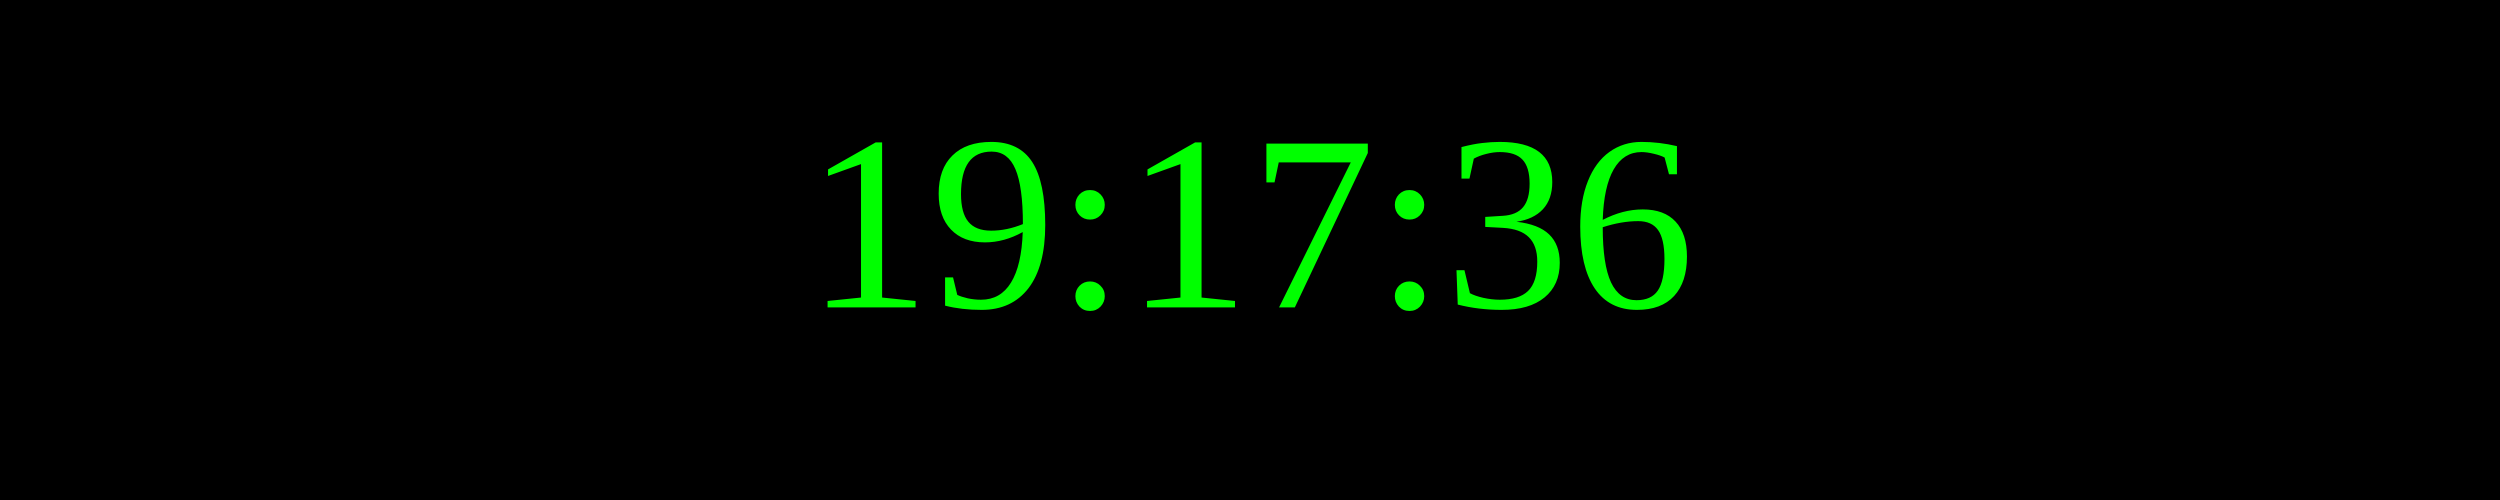
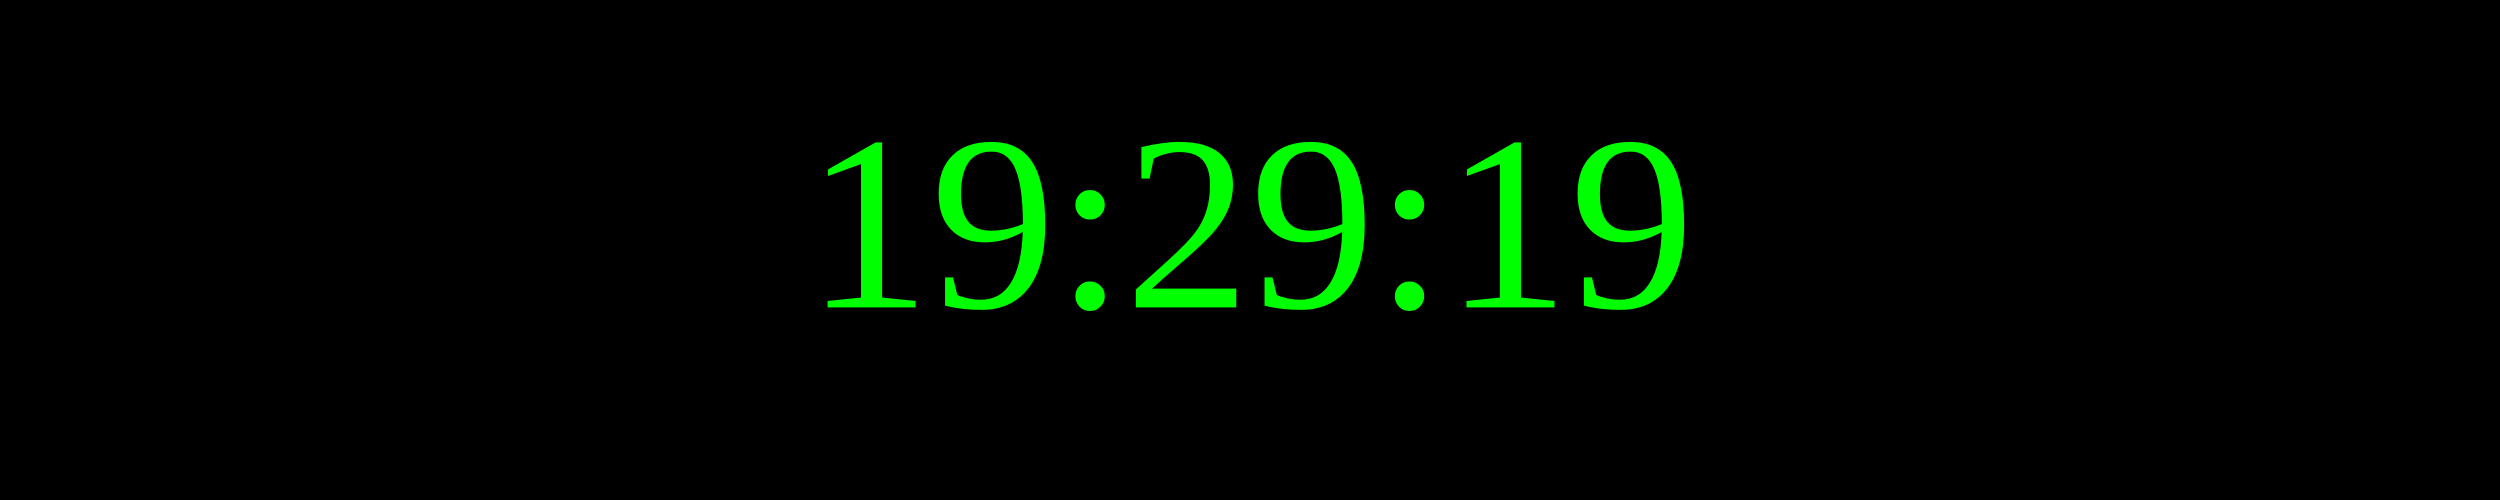
<svg xmlns="http://www.w3.org/2000/svg" width="250" height="50">
  <rect width="100%" height="100%" fill="black" />
  <text x="50%" y="50%" font-size="25" fill="lime" text-anchor="middle" dominant-baseline="middle">
- 19:17:36
+ 19:29:19
</text>
</svg>
